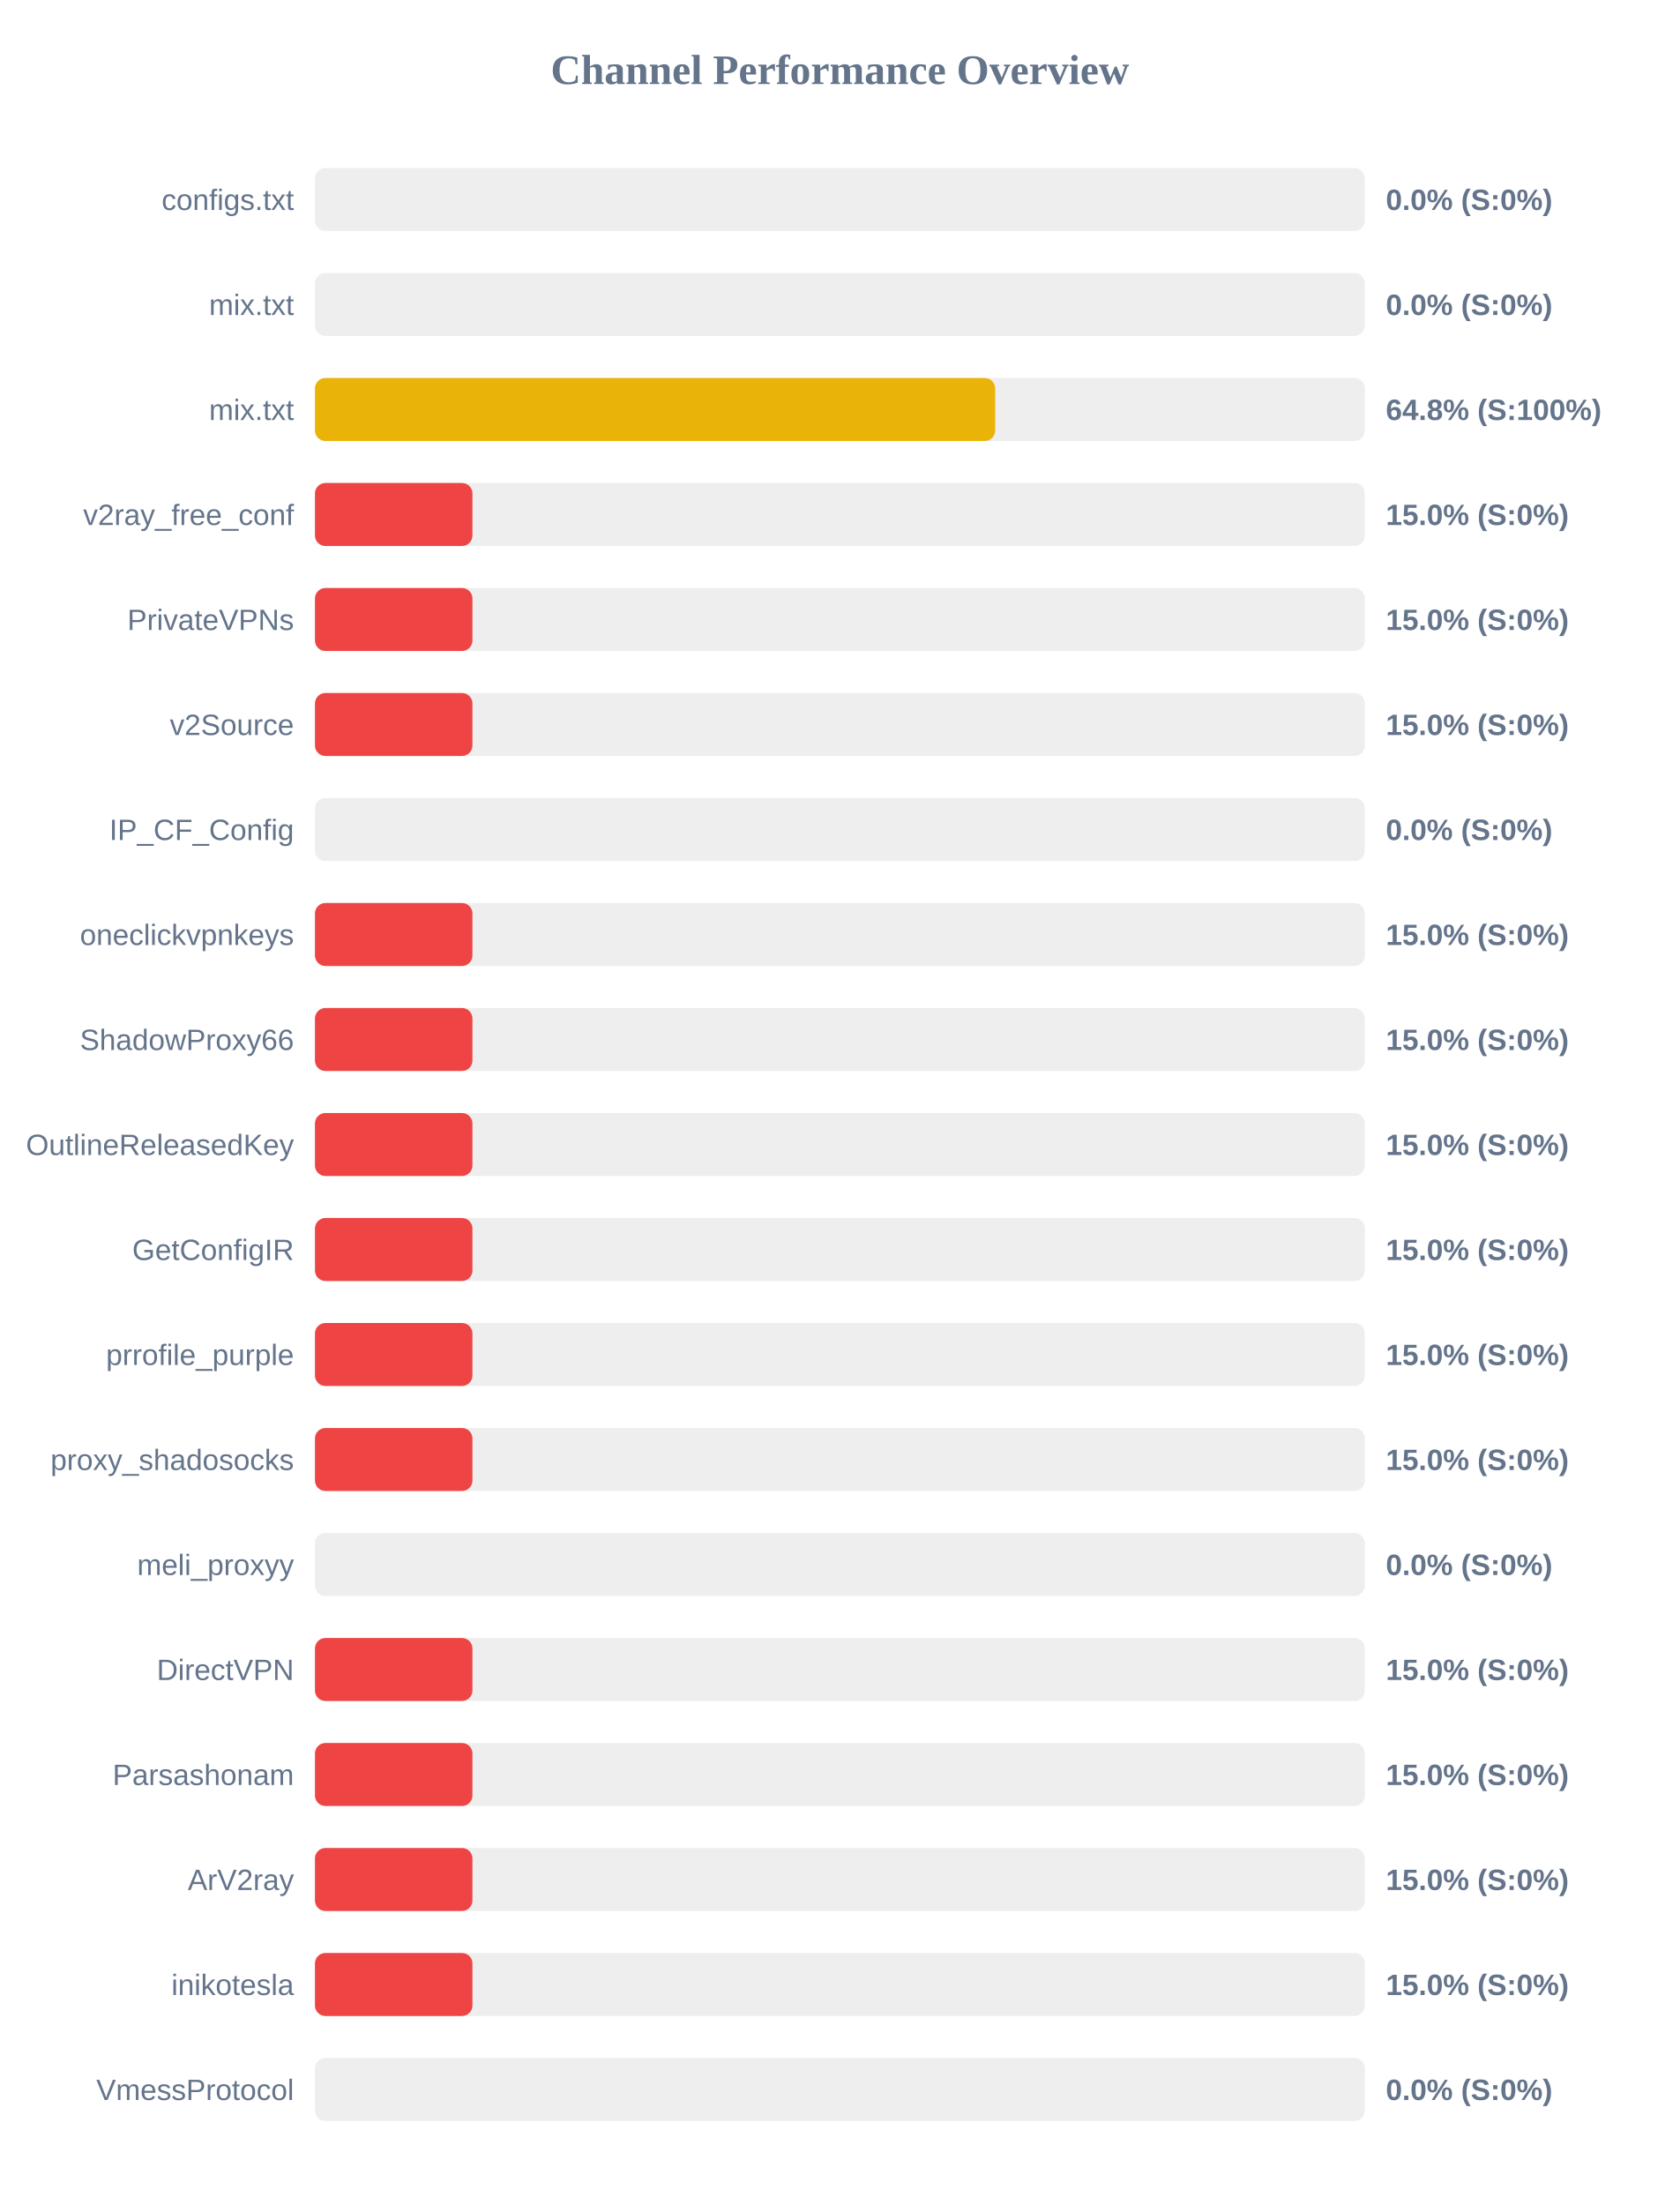
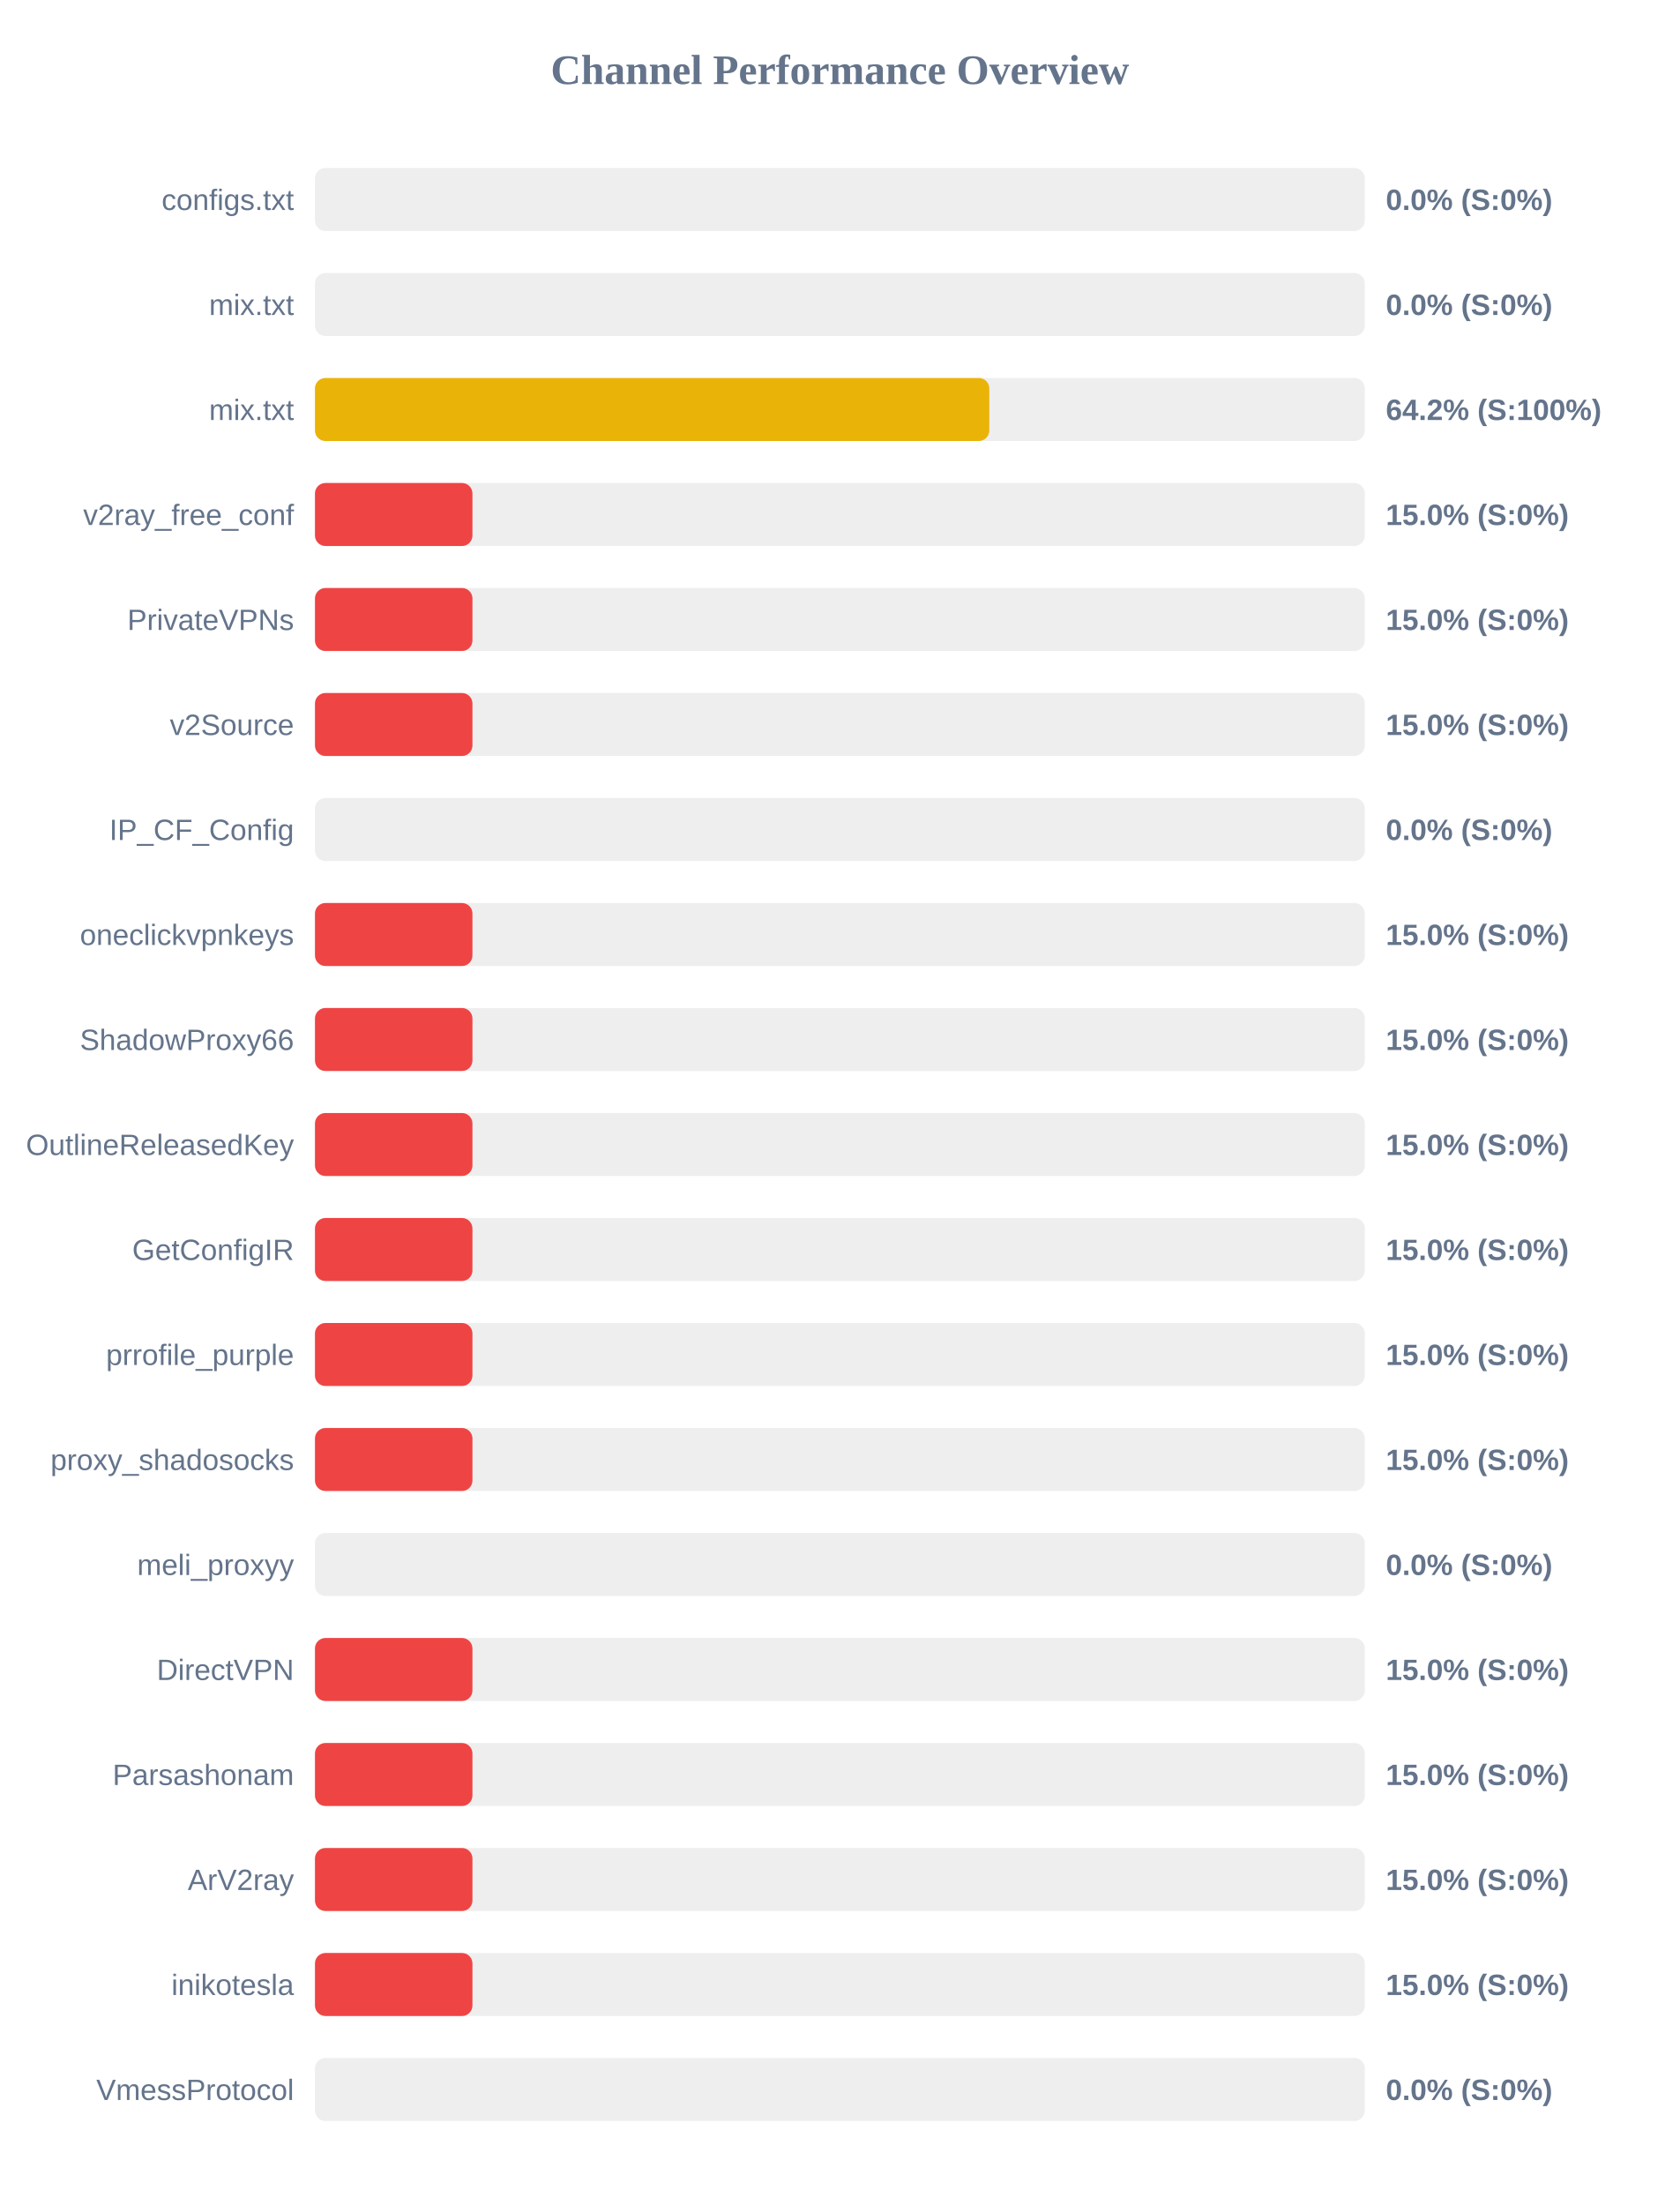
<svg xmlns="http://www.w3.org/2000/svg" width="800" height="1050" version="1.1">
  <style>
        .row { font: 14px Arial; fill: #64748b; }
        .score { font: bold 14px Arial; fill: #64748b; }
    </style>
  <text x="400" y="40" text-anchor="middle" font-size="20px" font-weight="bold" fill="#64748b">Channel Performance Overview</text>
  <rect x="150" y="80" width="500" height="30" fill="#eee" rx="5" />
  <rect x="150" y="80" width="0.0" height="30" fill="#ef4444" rx="5" />
  <text x="140" y="100" text-anchor="end" class="row">configs.txt</text>
  <text x="660" y="100" text-anchor="start" class="score">0.0% (S:0%)</text>
  <rect x="150" y="130" width="500" height="30" fill="#eee" rx="5" />
  <rect x="150" y="130" width="0.0" height="30" fill="#ef4444" rx="5" />
  <text x="140" y="150" text-anchor="end" class="row">mix.txt</text>
  <text x="660" y="150" text-anchor="start" class="score">0.0% (S:0%)</text>
  <rect x="150" y="180" width="500" height="30" fill="#eee" rx="5" />
-   <rect x="150" y="180" width="323.95" height="30" fill="#eab308" rx="5" />
+   <rect x="150" y="180" width="321.15" height="30" fill="#eab308" rx="5" />
  <text x="140" y="200" text-anchor="end" class="row">mix.txt</text>
-   <text x="660" y="200" text-anchor="start" class="score">64.8% (S:100%)</text>
+   <text x="660" y="200" text-anchor="start" class="score">64.2% (S:100%)</text>
  <rect x="150" y="230" width="500" height="30" fill="#eee" rx="5" />
  <rect x="150" y="230" width="75.0" height="30" fill="#ef4444" rx="5" />
  <text x="140" y="250" text-anchor="end" class="row">v2ray_free_conf</text>
  <text x="660" y="250" text-anchor="start" class="score">15.0% (S:0%)</text>
  <rect x="150" y="280" width="500" height="30" fill="#eee" rx="5" />
  <rect x="150" y="280" width="75.0" height="30" fill="#ef4444" rx="5" />
  <text x="140" y="300" text-anchor="end" class="row">PrivateVPNs</text>
  <text x="660" y="300" text-anchor="start" class="score">15.0% (S:0%)</text>
  <rect x="150" y="330" width="500" height="30" fill="#eee" rx="5" />
  <rect x="150" y="330" width="75.0" height="30" fill="#ef4444" rx="5" />
  <text x="140" y="350" text-anchor="end" class="row">v2Source</text>
  <text x="660" y="350" text-anchor="start" class="score">15.0% (S:0%)</text>
  <rect x="150" y="380" width="500" height="30" fill="#eee" rx="5" />
  <rect x="150" y="380" width="0.0" height="30" fill="#ef4444" rx="5" />
  <text x="140" y="400" text-anchor="end" class="row">IP_CF_Config</text>
  <text x="660" y="400" text-anchor="start" class="score">0.0% (S:0%)</text>
  <rect x="150" y="430" width="500" height="30" fill="#eee" rx="5" />
  <rect x="150" y="430" width="75.0" height="30" fill="#ef4444" rx="5" />
  <text x="140" y="450" text-anchor="end" class="row">oneclickvpnkeys</text>
  <text x="660" y="450" text-anchor="start" class="score">15.0% (S:0%)</text>
  <rect x="150" y="480" width="500" height="30" fill="#eee" rx="5" />
  <rect x="150" y="480" width="75.0" height="30" fill="#ef4444" rx="5" />
  <text x="140" y="500" text-anchor="end" class="row">ShadowProxy66</text>
  <text x="660" y="500" text-anchor="start" class="score">15.0% (S:0%)</text>
  <rect x="150" y="530" width="500" height="30" fill="#eee" rx="5" />
  <rect x="150" y="530" width="75.0" height="30" fill="#ef4444" rx="5" />
  <text x="140" y="550" text-anchor="end" class="row">OutlineReleasedKey</text>
  <text x="660" y="550" text-anchor="start" class="score">15.0% (S:0%)</text>
  <rect x="150" y="580" width="500" height="30" fill="#eee" rx="5" />
  <rect x="150" y="580" width="75.0" height="30" fill="#ef4444" rx="5" />
  <text x="140" y="600" text-anchor="end" class="row">GetConfigIR</text>
  <text x="660" y="600" text-anchor="start" class="score">15.0% (S:0%)</text>
  <rect x="150" y="630" width="500" height="30" fill="#eee" rx="5" />
  <rect x="150" y="630" width="75.0" height="30" fill="#ef4444" rx="5" />
  <text x="140" y="650" text-anchor="end" class="row">prrofile_purple</text>
  <text x="660" y="650" text-anchor="start" class="score">15.0% (S:0%)</text>
  <rect x="150" y="680" width="500" height="30" fill="#eee" rx="5" />
  <rect x="150" y="680" width="75.0" height="30" fill="#ef4444" rx="5" />
  <text x="140" y="700" text-anchor="end" class="row">proxy_shadosocks</text>
  <text x="660" y="700" text-anchor="start" class="score">15.0% (S:0%)</text>
  <rect x="150" y="730" width="500" height="30" fill="#eee" rx="5" />
  <rect x="150" y="730" width="0.0" height="30" fill="#ef4444" rx="5" />
  <text x="140" y="750" text-anchor="end" class="row">meli_proxyy</text>
  <text x="660" y="750" text-anchor="start" class="score">0.0% (S:0%)</text>
  <rect x="150" y="780" width="500" height="30" fill="#eee" rx="5" />
  <rect x="150" y="780" width="75.0" height="30" fill="#ef4444" rx="5" />
  <text x="140" y="800" text-anchor="end" class="row">DirectVPN</text>
  <text x="660" y="800" text-anchor="start" class="score">15.0% (S:0%)</text>
  <rect x="150" y="830" width="500" height="30" fill="#eee" rx="5" />
  <rect x="150" y="830" width="75.0" height="30" fill="#ef4444" rx="5" />
  <text x="140" y="850" text-anchor="end" class="row">Parsashonam</text>
  <text x="660" y="850" text-anchor="start" class="score">15.0% (S:0%)</text>
  <rect x="150" y="880" width="500" height="30" fill="#eee" rx="5" />
  <rect x="150" y="880" width="75.0" height="30" fill="#ef4444" rx="5" />
  <text x="140" y="900" text-anchor="end" class="row">ArV2ray</text>
  <text x="660" y="900" text-anchor="start" class="score">15.0% (S:0%)</text>
  <rect x="150" y="930" width="500" height="30" fill="#eee" rx="5" />
  <rect x="150" y="930" width="75.0" height="30" fill="#ef4444" rx="5" />
  <text x="140" y="950" text-anchor="end" class="row">inikotesla</text>
  <text x="660" y="950" text-anchor="start" class="score">15.0% (S:0%)</text>
  <rect x="150" y="980" width="500" height="30" fill="#eee" rx="5" />
  <rect x="150" y="980" width="0.0" height="30" fill="#ef4444" rx="5" />
  <text x="140" y="1000" text-anchor="end" class="row">VmessProtocol</text>
  <text x="660" y="1000" text-anchor="start" class="score">0.0% (S:0%)</text>
</svg>
